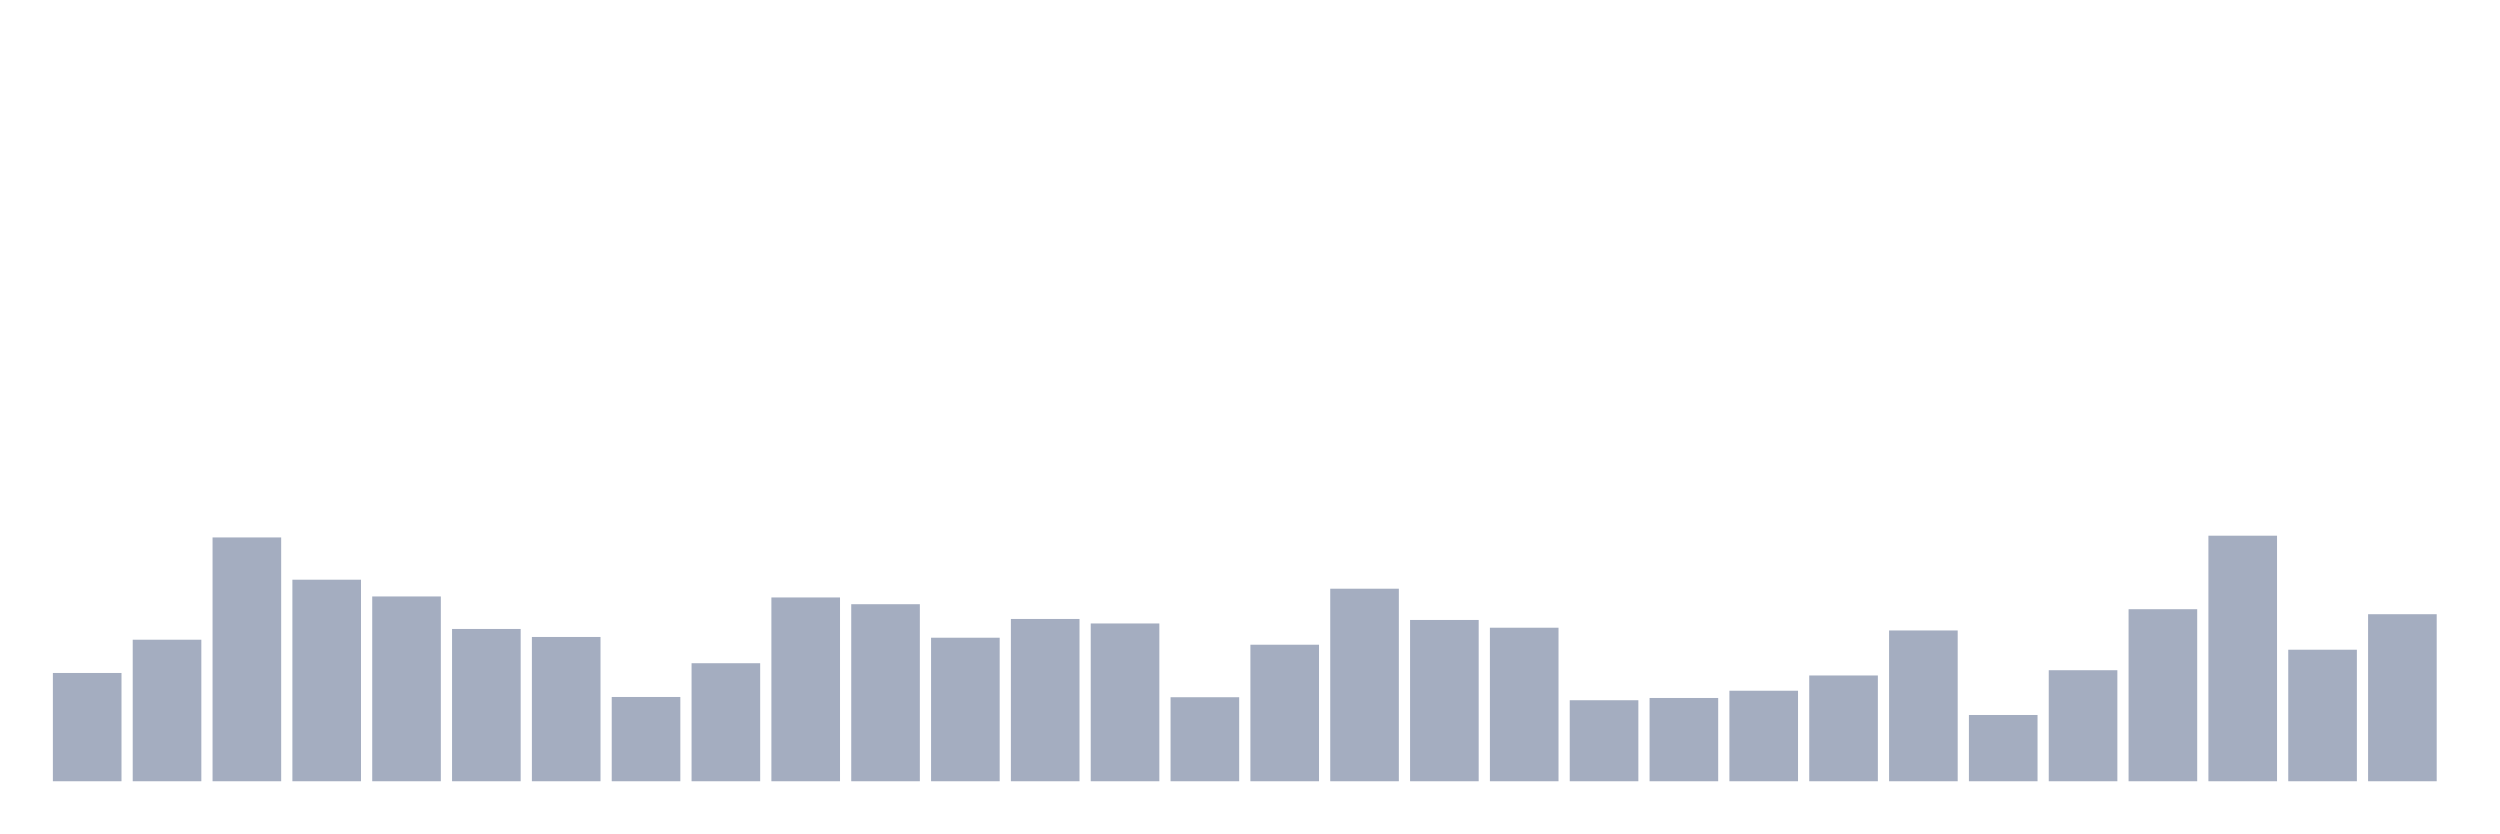
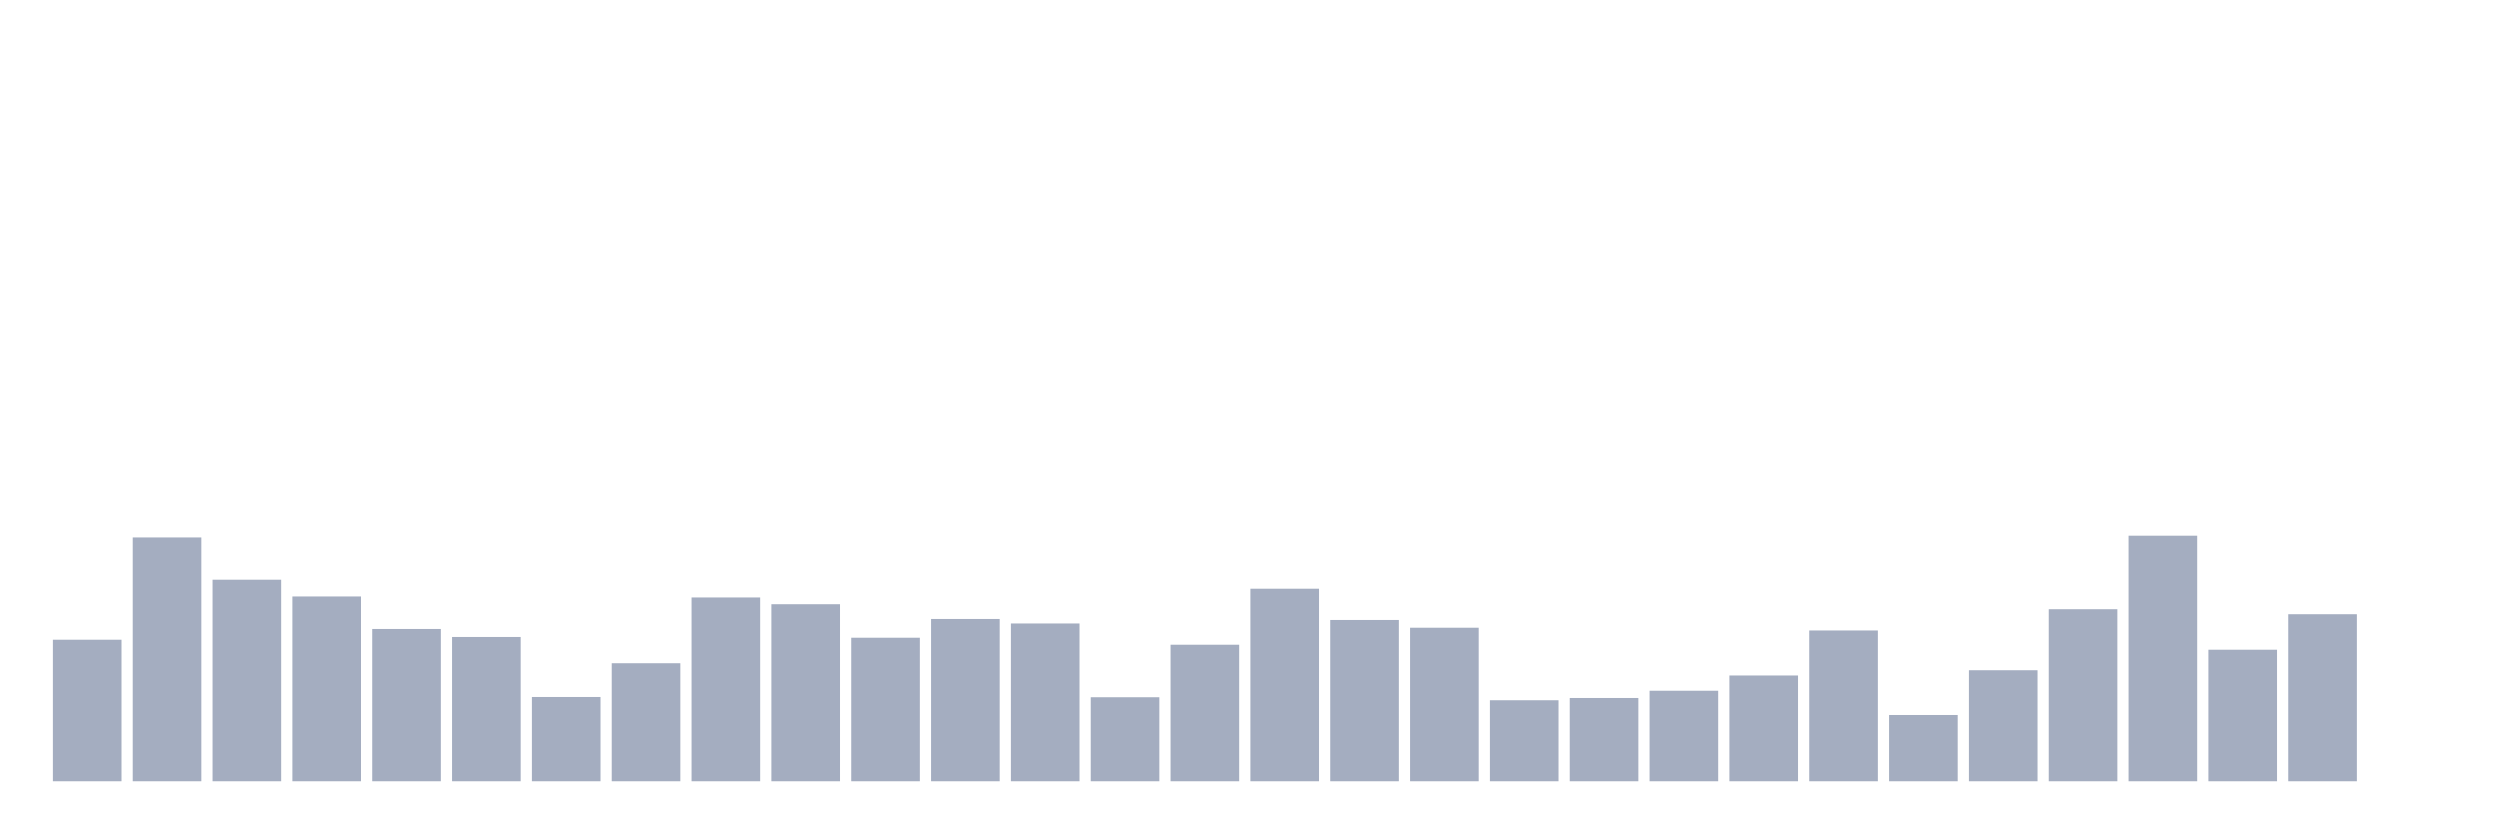
<svg xmlns="http://www.w3.org/2000/svg" viewBox="0 0 480 160">
  <g transform="translate(10,10)">
-     <rect class="bar" x="0.153" width="13.175" y="119.211" height="20.789" fill="rgb(164,173,192)" />
-     <rect class="bar" x="15.482" width="13.175" y="112.826" height="27.174" fill="rgb(164,173,192)" />
-     <rect class="bar" x="30.81" width="13.175" y="93.189" height="46.811" fill="rgb(164,173,192)" />
-     <rect class="bar" x="46.138" width="13.175" y="101.303" height="38.697" fill="rgb(164,173,192)" />
-     <rect class="bar" x="61.466" width="13.175" y="104.52" height="35.48" fill="rgb(164,173,192)" />
-     <rect class="bar" x="76.794" width="13.175" y="110.761" height="29.239" fill="rgb(164,173,192)" />
-     <rect class="bar" x="92.123" width="13.175" y="112.298" height="27.702" fill="rgb(164,173,192)" />
-     <rect class="bar" x="107.451" width="13.175" y="123.82" height="16.18" fill="rgb(164,173,192)" />
-     <rect class="bar" x="122.779" width="13.175" y="117.339" height="22.661" fill="rgb(164,173,192)" />
-     <rect class="bar" x="138.107" width="13.175" y="104.712" height="35.288" fill="rgb(164,173,192)" />
-     <rect class="bar" x="153.436" width="13.175" y="106.008" height="33.992" fill="rgb(164,173,192)" />
-     <rect class="bar" x="168.764" width="13.175" y="112.442" height="27.558" fill="rgb(164,173,192)" />
-     <rect class="bar" x="184.092" width="13.175" y="108.841" height="31.159" fill="rgb(164,173,192)" />
-     <rect class="bar" x="199.42" width="13.175" y="109.705" height="30.295" fill="rgb(164,173,192)" />
-     <rect class="bar" x="214.748" width="13.175" y="123.868" height="16.132" fill="rgb(164,173,192)" />
-     <rect class="bar" x="230.077" width="13.175" y="113.786" height="26.214" fill="rgb(164,173,192)" />
-     <rect class="bar" x="245.405" width="13.175" y="103.032" height="36.968" fill="rgb(164,173,192)" />
-     <rect class="bar" x="260.733" width="13.175" y="109.033" height="30.967" fill="rgb(164,173,192)" />
-     <rect class="bar" x="276.061" width="13.175" y="110.521" height="29.479" fill="rgb(164,173,192)" />
-     <rect class="bar" x="291.39" width="13.175" y="124.444" height="15.556" fill="rgb(164,173,192)" />
-     <rect class="bar" x="306.718" width="13.175" y="124.012" height="15.988" fill="rgb(164,173,192)" />
-     <rect class="bar" x="322.046" width="13.175" y="122.62" height="17.38" fill="rgb(164,173,192)" />
-     <rect class="bar" x="337.374" width="13.175" y="119.691" height="20.309" fill="rgb(164,173,192)" />
-     <rect class="bar" x="352.702" width="13.175" y="111.049" height="28.951" fill="rgb(164,173,192)" />
-     <rect class="bar" x="368.031" width="13.175" y="127.277" height="12.723" fill="rgb(164,173,192)" />
-     <rect class="bar" x="383.359" width="13.175" y="118.683" height="21.317" fill="rgb(164,173,192)" />
-     <rect class="bar" x="398.687" width="13.175" y="106.968" height="33.032" fill="rgb(164,173,192)" />
-     <rect class="bar" x="414.015" width="13.175" y="92.853" height="47.147" fill="rgb(164,173,192)" />
-     <rect class="bar" x="429.344" width="13.175" y="114.746" height="25.254" fill="rgb(164,173,192)" />
-     <rect class="bar" x="444.672" width="13.175" y="107.929" height="32.071" fill="rgb(164,173,192)" />
+     <rect class="bar" x="0.153" width="13.175" y="112.826" height="27.174" fill="rgb(164,173,192)" />
+     <rect class="bar" x="15.482" width="13.175" y="93.189" height="46.811" fill="rgb(164,173,192)" />
+     <rect class="bar" x="30.81" width="13.175" y="101.303" height="38.697" fill="rgb(164,173,192)" />
+     <rect class="bar" x="46.138" width="13.175" y="104.52" height="35.48" fill="rgb(164,173,192)" />
+     <rect class="bar" x="61.466" width="13.175" y="110.761" height="29.239" fill="rgb(164,173,192)" />
+     <rect class="bar" x="76.794" width="13.175" y="112.298" height="27.702" fill="rgb(164,173,192)" />
+     <rect class="bar" x="92.123" width="13.175" y="123.82" height="16.18" fill="rgb(164,173,192)" />
+     <rect class="bar" x="107.451" width="13.175" y="117.339" height="22.661" fill="rgb(164,173,192)" />
+     <rect class="bar" x="122.779" width="13.175" y="104.712" height="35.288" fill="rgb(164,173,192)" />
+     <rect class="bar" x="138.107" width="13.175" y="106.008" height="33.992" fill="rgb(164,173,192)" />
+     <rect class="bar" x="153.436" width="13.175" y="112.442" height="27.558" fill="rgb(164,173,192)" />
+     <rect class="bar" x="168.764" width="13.175" y="108.841" height="31.159" fill="rgb(164,173,192)" />
+     <rect class="bar" x="184.092" width="13.175" y="109.705" height="30.295" fill="rgb(164,173,192)" />
+     <rect class="bar" x="199.42" width="13.175" y="123.868" height="16.132" fill="rgb(164,173,192)" />
+     <rect class="bar" x="214.748" width="13.175" y="113.786" height="26.214" fill="rgb(164,173,192)" />
+     <rect class="bar" x="230.077" width="13.175" y="103.032" height="36.968" fill="rgb(164,173,192)" />
+     <rect class="bar" x="245.405" width="13.175" y="109.033" height="30.967" fill="rgb(164,173,192)" />
+     <rect class="bar" x="260.733" width="13.175" y="110.521" height="29.479" fill="rgb(164,173,192)" />
+     <rect class="bar" x="276.061" width="13.175" y="124.444" height="15.556" fill="rgb(164,173,192)" />
+     <rect class="bar" x="291.39" width="13.175" y="124.012" height="15.988" fill="rgb(164,173,192)" />
+     <rect class="bar" x="306.718" width="13.175" y="122.62" height="17.38" fill="rgb(164,173,192)" />
+     <rect class="bar" x="322.046" width="13.175" y="119.691" height="20.309" fill="rgb(164,173,192)" />
+     <rect class="bar" x="337.374" width="13.175" y="111.049" height="28.951" fill="rgb(164,173,192)" />
+     <rect class="bar" x="352.702" width="13.175" y="127.277" height="12.723" fill="rgb(164,173,192)" />
+     <rect class="bar" x="368.031" width="13.175" y="118.683" height="21.317" fill="rgb(164,173,192)" />
+     <rect class="bar" x="383.359" width="13.175" y="106.968" height="33.032" fill="rgb(164,173,192)" />
+     <rect class="bar" x="398.687" width="13.175" y="92.853" height="47.147" fill="rgb(164,173,192)" />
+     <rect class="bar" x="414.015" width="13.175" y="114.746" height="25.254" fill="rgb(164,173,192)" />
+     <rect class="bar" x="429.344" width="13.175" y="107.929" height="32.071" fill="rgb(164,173,192)" />
+     <rect class="bar" x="444.672" width="13.175" y="140" height="0" fill="rgb(164,173,192)" />
  </g>
</svg>
